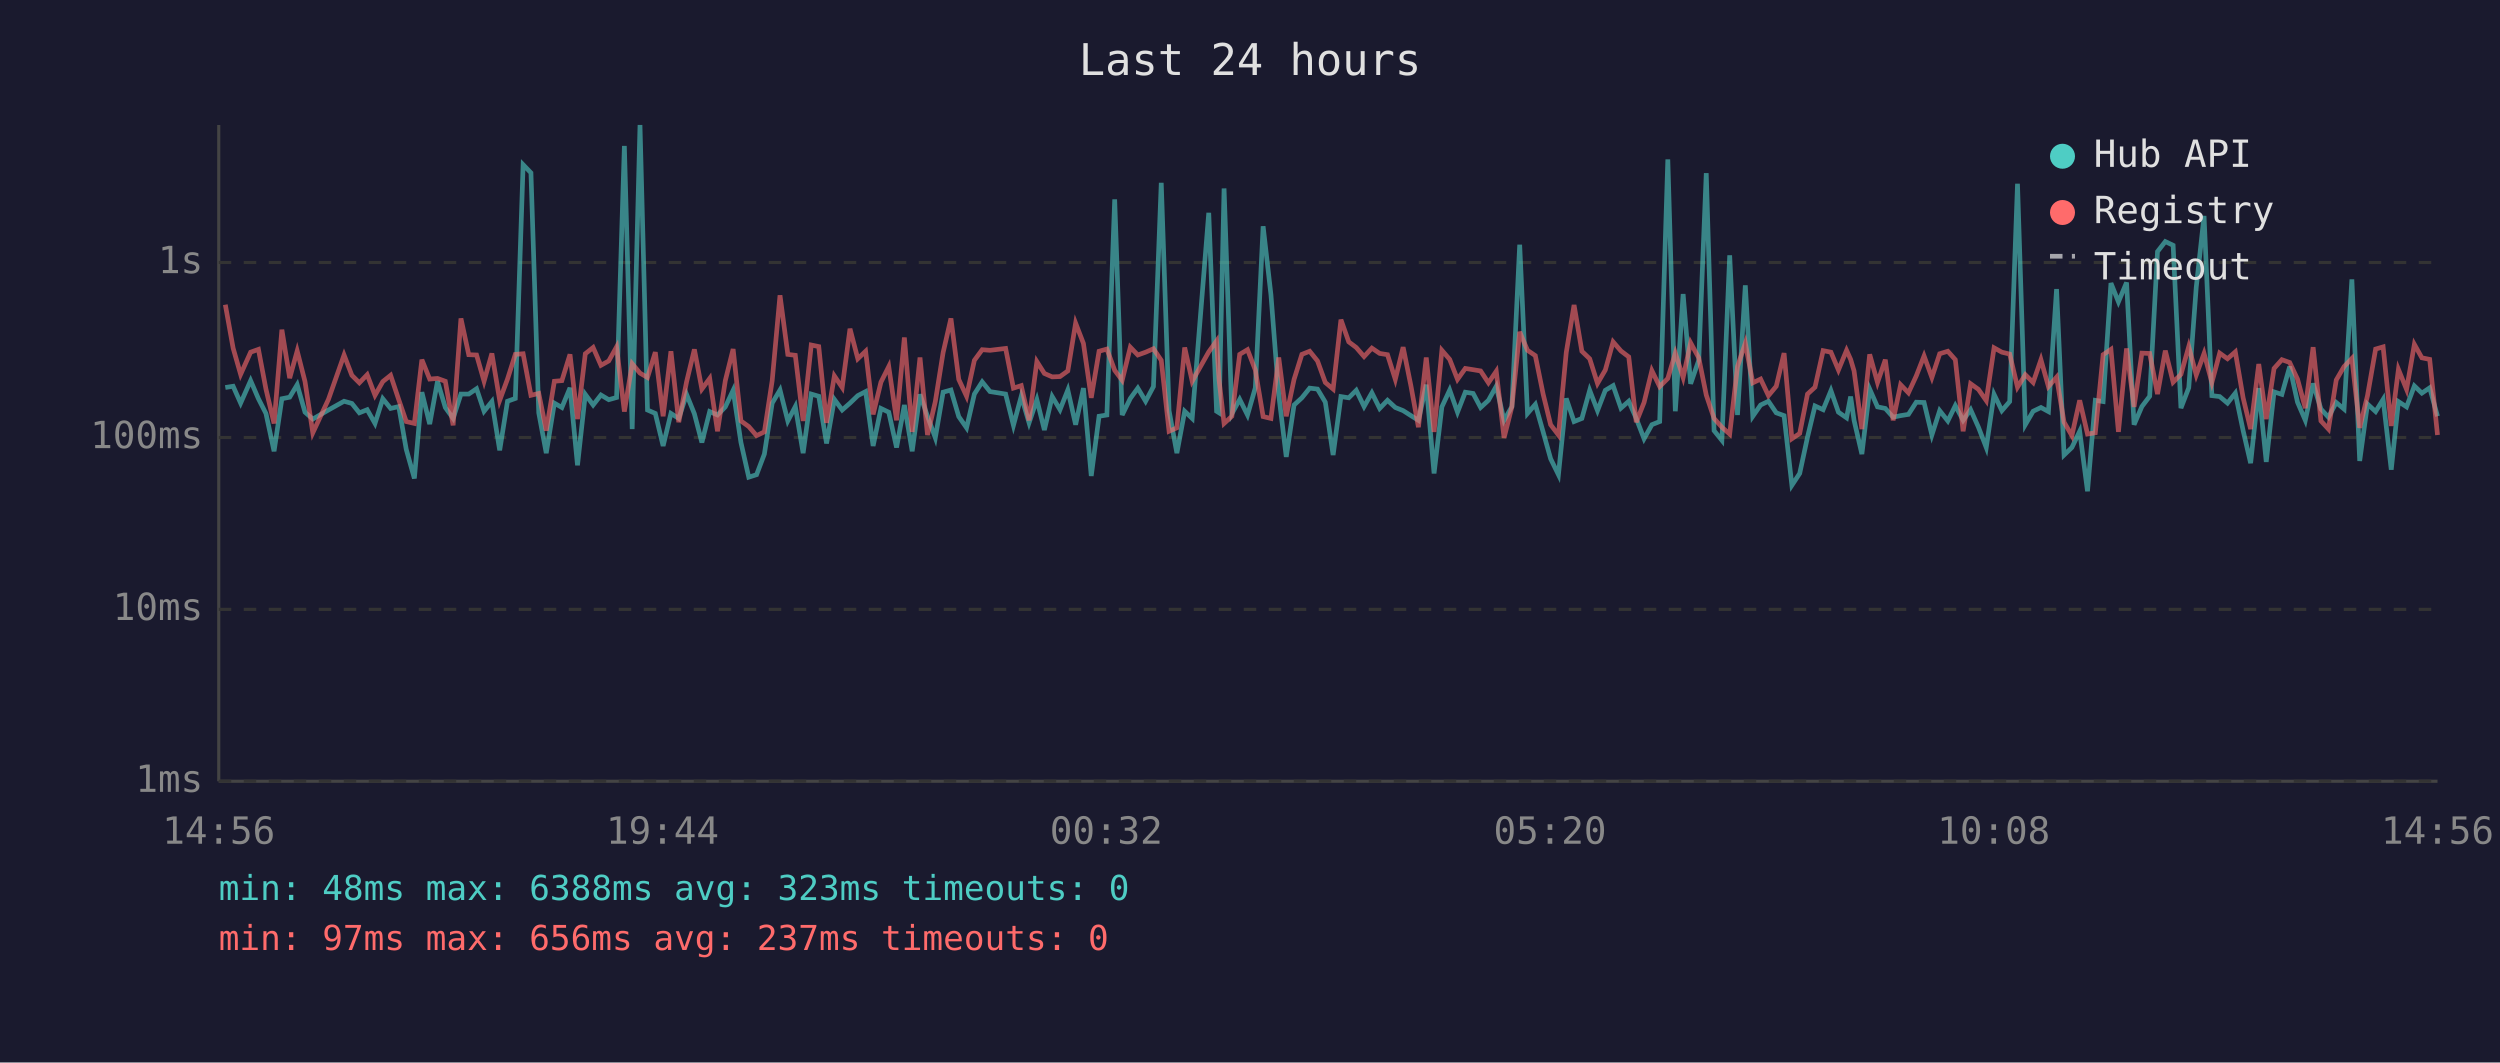
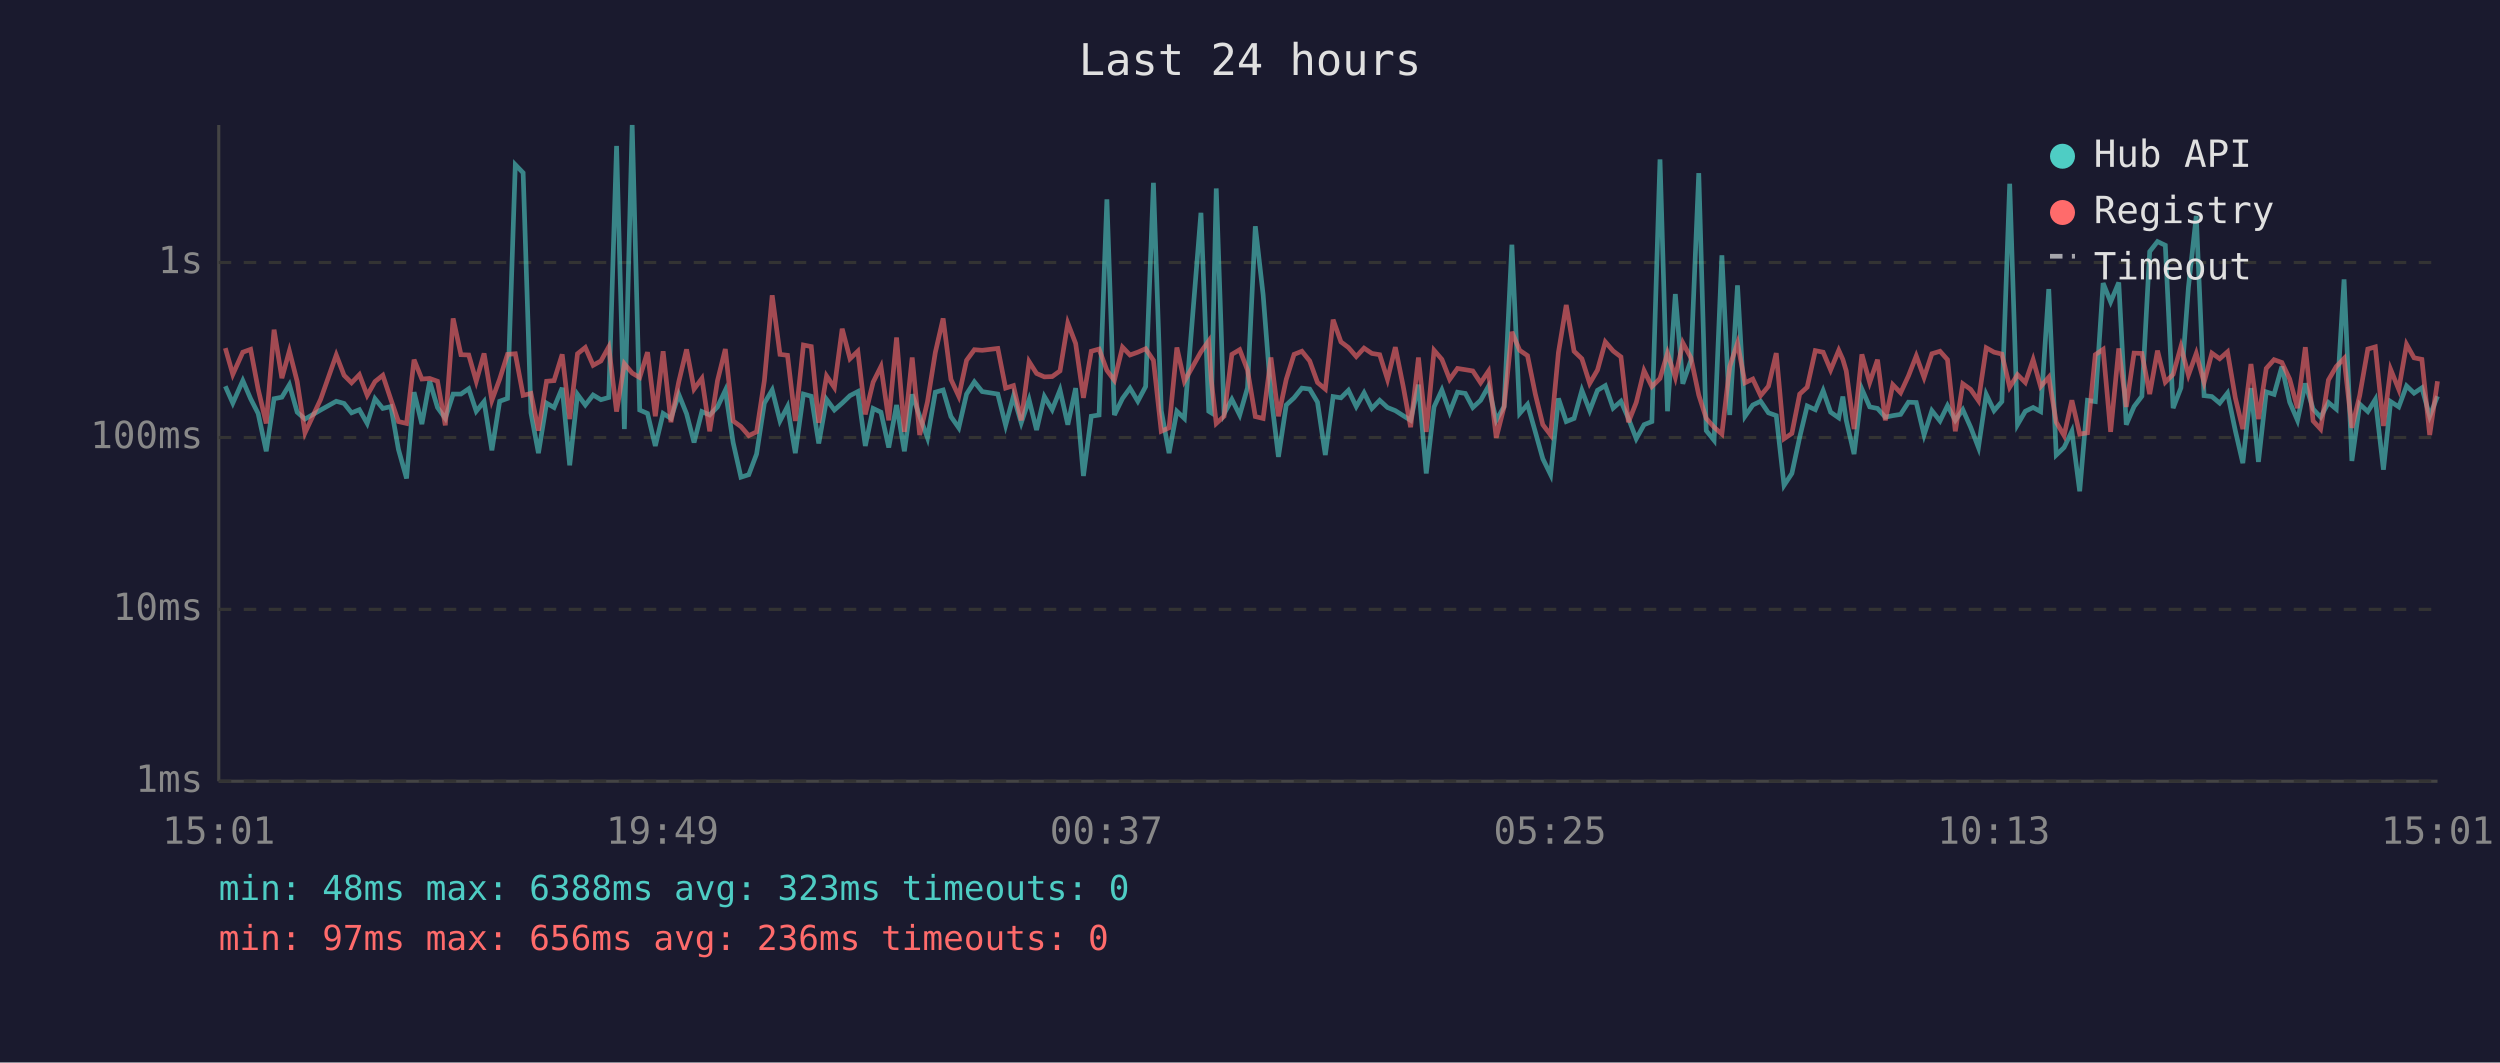
<svg xmlns="http://www.w3.org/2000/svg" viewBox="0 0 800 340" font-family="monospace" font-size="12">
  <rect width="800" height="340" fill="#1a1a2e" />
  <text x="400" y="24" fill="#e0e0e0" font-size="14" text-anchor="middle">Last 24 hours</text>
  <line x1="70" y1="40" x2="70" y2="250" stroke="#444" stroke-width="1" />
  <line x1="70" y1="250" x2="780" y2="250" stroke="#444" stroke-width="1" />
  <line x1="70" y1="250" x2="780" y2="250" stroke="#333" stroke-width="1" stroke-dasharray="4" />
  <text x="65" y="250" fill="#888" text-anchor="end" dominant-baseline="middle">1ms</text>
  <line x1="70" y1="195" x2="780" y2="195" stroke="#333" stroke-width="1" stroke-dasharray="4" />
  <text x="65" y="195" fill="#888" text-anchor="end" dominant-baseline="middle">10ms</text>
  <line x1="70" y1="140" x2="780" y2="140" stroke="#333" stroke-width="1" stroke-dasharray="4" />
  <text x="65" y="140" fill="#888" text-anchor="end" dominant-baseline="middle">100ms</text>
  <line x1="70" y1="84" x2="780" y2="84" stroke="#333" stroke-width="1" stroke-dasharray="4" />
  <text x="65" y="84" fill="#888" text-anchor="end" dominant-baseline="middle">1s</text>
-   <text x="70" y="270" fill="#888" text-anchor="middle">14:56</text>
-   <text x="212" y="270" fill="#888" text-anchor="middle">19:44</text>
-   <text x="354" y="270" fill="#888" text-anchor="middle">00:32</text>
-   <text x="496" y="270" fill="#888" text-anchor="middle">05:20</text>
-   <text x="638" y="270" fill="#888" text-anchor="middle">10:08</text>
-   <text x="780" y="270" fill="#888" text-anchor="middle">14:56</text>
-   <polyline points="72.1,124.0 74.6,123.6 77.0,129.0 80.2,121.8 82.7,127.6 85.1,132.3 87.7,144.4 90.2,127.6 92.7,127.1 95.1,123.1 97.6,131.9 100.1,134.1 105.1,131.2 110.1,128.4 112.6,129.1 115.0,132.1 117.5,131.1 120.0,135.5 122.5,127.6 125.0,130.7 127.6,130.1 130.0,143.8 132.6,153.1 135.0,125.5 137.5,135.7 140.0,122.0 142.5,130.4 145.0,133.9 147.5,126.1 150.0,126.1 152.5,124.4 154.9,131.6 157.4,128.5 159.9,144.1 162.4,128.4 164.9,127.5 167.4,52.7 169.9,55.3 172.4,132.1 174.8,145.0 177.4,129.0 179.8,130.4 182.4,124.1 184.8,148.9 187.3,126.2 189.8,129.6 192.3,126.4 194.8,127.9 197.3,127.2 199.8,46.7 202.3,137.3 204.8,40.0 207.2,131.2 209.7,132.3 212.2,142.7 214.7,132.3 217.2,133.9 219.7,126.2 222.2,132.4 224.6,141.6 227.1,131.7 229.6,132.8 232.1,130.2 234.6,124.9 237.1,141.6 239.6,152.7 242.1,151.9 244.6,145.3 247.1,129.0 249.6,124.8 252.1,134.7 254.5,130.1 257.0,145.0 259.6,126.1 262.0,126.8 264.5,141.9 267.0,127.8 269.5,131.2 272.0,129.0 274.5,126.6 277.0,125.3 279.4,142.7 281.9,130.7 284.4,131.9 286.9,143.2 289.4,129.6 291.9,144.4 294.4,126.2 296.8,133.2 299.3,140.1 301.8,125.5 304.3,124.8 306.8,133.3 309.3,136.9 311.8,126.1 314.3,122.2 316.8,125.3 321.8,126.1 324.3,136.1 326.8,126.8 329.3,135.3 331.8,127.9 334.2,137.6 336.7,126.9 339.2,131.1 341.7,124.8 344.2,135.9 346.7,124.2 349.2,152.3 351.7,133.2 354.2,132.8 356.7,63.8 359.1,132.8 361.7,127.5 364.1,124.2 366.6,128.4 369.1,123.7 371.6,58.5 374.1,131.4 376.6,145.0 379.1,131.6 381.5,133.9 386.8,68.1 389.3,131.6 390.1,132.1 391.7,60.3 394.2,132.4 396.7,127.8 399.2,132.8 401.7,124.1 404.2,72.4 406.7,94.3 409.2,126.4 411.6,146.2 414.1,129.6 416.6,127.3 419.1,124.2 421.6,124.5 424.1,128.7 426.6,145.6 429.1,126.9 431.6,127.3 434.0,124.9 436.5,130.1 439.0,125.7 441.5,130.7 444.0,128.1 446.5,130.4 449.0,131.4 451.5,133.0 453.9,134.5 456.4,123.1 458.9,151.5 461.4,130.2 463.9,124.8 466.4,131.9 468.9,125.5 471.4,125.9 473.8,130.4 476.3,128.1 478.8,123.6 481.3,134.5 483.8,130.1 486.3,78.3 488.8,132.3 491.3,129.4 493.8,138.2 496.2,146.8 498.7,151.9 501.2,127.5 503.7,134.9 506.2,133.9 508.7,124.9 511.2,131.4 513.7,124.9 516.2,123.4 518.7,130.6 521.2,128.4 523.6,133.9 526.1,140.4 528.6,135.9 531.1,134.9 533.7,51.0 536.1,131.6 538.6,94.1 541.0,122.8 543.6,115.3 546.0,55.4 548.5,137.8 551.0,140.9 553.5,81.7 556.0,132.8 558.5,91.3 560.9,133.2 563.4,129.6 565.9,128.4 568.4,132.1 570.9,133.0 573.4,155.3 575.9,151.5 578.4,139.9 580.8,129.9 583.4,131.1 585.9,125.0 588.3,131.9 590.9,133.7 592.2,126.9 593.3,134.5 595.8,145.3 598.3,124.5 600.8,130.2 603.3,130.7 605.8,133.5 608.2,133.0 610.7,132.6 613.2,128.7 615.7,128.8 618.2,139.2 620.7,131.4 623.3,134.7 625.7,129.8 628.2,134.5 630.6,131.1 633.1,136.7 635.6,143.2 638.1,126.2 640.6,131.4 643.1,128.5 645.6,58.8 648.1,135.9 650.6,131.6 653.1,130.4 655.5,131.7 658.1,92.5 660.5,145.6 663.0,143.2 665.5,138.0 668.0,157.2 670.5,128.1 673.0,128.5 675.5,90.6 677.9,96.6 680.5,90.4 682.9,135.9 685.4,130.1 687.9,126.8 690.4,80.5 692.9,77.3 695.4,78.5 697.9,130.6 700.4,124.1 702.8,91.9 705.3,69.1 707.8,126.6 710.3,126.9 712.8,129.0 715.3,125.8 717.8,137.8 720.2,148.2 722.8,124.2 725.2,147.8 727.7,125.4 730.2,126.2 732.7,117.3 735.2,128.7 737.7,134.5 740.2,122.7 742.7,130.9 745.1,133.5 747.6,128.8 750.1,130.9 752.6,89.4 755.1,147.5 757.6,129.3 760.2,131.7 762.6,127.8 765.2,150.3 767.5,128.5 770.1,130.2 772.6,123.5 775.0,125.8 777.5,124.1 780.0,133.2" fill="none" stroke="#4ecdc4" stroke-width="1.5" opacity="0.6" />
-   <polyline points="72.1,97.5 74.6,111.4 77.0,119.8 80.2,112.7 82.7,111.8 85.1,124.5 87.7,135.5 90.2,105.5 92.7,121.0 95.1,112.3 97.6,122.1 100.1,138.5 105.1,127.8 110.1,113.6 112.6,120.1 115.0,122.5 117.5,119.9 120.0,126.5 122.5,122.1 125.0,120.1 127.6,127.9 130.0,134.9 132.6,135.5 135.0,115.1 137.5,121.3 140.0,121.1 142.5,122.0 145.0,136.1 147.5,101.9 150.0,113.5 152.5,113.6 154.9,122.0 157.4,113.1 159.9,128.1 162.4,121.3 164.9,113.4 167.4,113.2 169.9,126.5 172.4,125.9 174.8,137.8 177.4,122.0 179.8,121.8 182.4,113.4 184.8,134.1 187.3,113.2 189.8,111.2 192.3,116.9 194.8,115.5 197.3,111.0 199.8,131.7 202.3,116.4 204.8,119.4 207.2,120.8 209.7,112.7 212.2,133.2 214.7,112.4 217.2,135.1 219.7,122.2 222.2,111.8 224.6,124.5 227.1,121.1 229.6,138.0 232.1,121.8 234.6,111.7 237.1,134.7 239.6,136.5 242.1,139.4 244.6,138.2 247.1,121.8 249.6,94.5 252.1,113.4 254.5,113.7 257.0,134.7 259.6,110.4 262.0,110.9 264.5,135.3 267.0,120.3 269.5,124.0 272.0,105.2 274.5,114.8 277.0,112.4 279.4,132.6 281.9,122.3 284.4,117.3 286.9,134.5 289.4,108.0 291.9,138.2 294.4,114.4 296.8,139.2 299.3,128.5 301.8,112.8 304.3,101.9 306.8,121.4 309.3,126.8 311.8,115.3 314.3,111.9 316.8,112.1 321.8,111.5 324.3,124.2 326.8,123.4 329.3,134.5 331.8,115.7 334.2,119.5 336.7,120.6 339.2,120.5 341.7,118.7 344.2,103.4 346.7,109.9 349.2,127.3 351.7,112.4 354.2,111.7 356.7,118.5 359.1,121.7 361.7,111.1 364.1,113.6 366.6,112.7 369.1,111.6 371.6,115.3 374.1,138.0 376.6,136.9 379.1,111.2 381.5,122.0 386.8,112.6 389.3,109.1 390.1,121.6 391.7,135.5 394.2,133.2 396.7,113.4 399.2,111.9 401.7,118.4 404.2,133.3 406.7,133.9 409.2,114.4 411.6,133.2 414.1,121.4 416.6,113.4 419.1,112.4 421.6,115.5 424.1,122.4 426.6,124.5 429.1,102.3 431.6,109.4 434.0,111.2 436.5,114.1 439.0,111.4 441.5,113.1 444.0,113.5 446.5,121.4 449.0,111.1 451.5,123.5 453.9,136.7 456.4,114.4 458.9,138.2 461.4,112.1 463.9,115.0 466.4,121.4 468.9,117.9 471.4,118.3 473.8,118.7 476.3,122.5 478.8,118.8 481.3,140.1 483.8,130.2 486.3,106.2 488.8,112.1 491.3,113.8 493.8,126.1 496.2,135.9 498.7,139.2 501.2,112.8 503.7,97.6 506.2,112.4 508.7,114.8 511.2,122.7 513.7,118.4 516.2,109.4 518.7,112.3 521.2,114.2 523.6,135.1 526.1,128.8 528.6,118.6 531.1,123.7 533.7,121.1 536.1,113.0 538.6,120.8 541.0,109.7 543.6,114.5 546.0,126.4 548.5,133.9 551.0,136.7 553.5,138.9 556.0,117.3 558.5,109.8 560.9,122.5 563.4,121.3 565.9,126.6 568.4,123.6 570.9,113.0 573.4,140.4 575.9,138.7 578.4,126.1 580.8,123.9 583.4,112.2 585.9,112.7 588.3,118.4 590.9,112.1 592.2,115.0 593.3,118.7 595.8,137.3 598.3,113.4 600.8,122.4 603.3,115.1 605.8,134.5 608.2,123.1 610.7,125.7 613.2,120.3 615.7,113.9 618.2,120.8 620.7,113.2 623.3,112.4 625.7,115.1 628.2,138.0 630.6,122.8 633.1,124.6 635.6,128.2 638.1,111.3 640.6,112.7 643.1,113.3 645.6,123.9 648.1,119.9 650.6,122.4 653.1,115.1 655.5,123.7 658.1,120.7 660.5,135.1 663.0,139.4 665.5,128.1 668.0,138.9 670.5,138.5 673.0,113.5 675.5,111.8 677.9,138.2 680.5,111.5 682.9,130.2 685.4,113.0 687.9,113.1 690.4,126.1 692.9,112.2 695.4,122.3 697.9,119.8 700.4,110.9 702.8,120.0 705.3,113.1 707.8,122.4 710.3,113.0 712.8,114.8 715.3,112.6 717.8,127.3 720.2,137.3 722.8,116.5 725.2,134.1 727.7,117.9 730.2,115.1 732.7,116.0 735.2,121.3 737.7,130.6 740.2,111.1 742.7,134.7 745.1,137.3 747.6,121.6 750.1,117.3 752.6,114.7 755.1,136.9 757.6,126.6 760.2,111.7 762.6,111.0 765.2,136.3 767.5,118.2 770.1,124.6 772.6,110.2 775.0,114.5 777.5,115.0 780.0,139.2" fill="none" stroke="#ff6b6b" stroke-width="1.5" opacity="0.6" />
+   <text x="70" y="270" fill="#888" text-anchor="middle">15:01</text>
+   <text x="212" y="270" fill="#888" text-anchor="middle">19:49</text>
+   <text x="354" y="270" fill="#888" text-anchor="middle">00:37</text>
+   <text x="496" y="270" fill="#888" text-anchor="middle">05:25</text>
+   <text x="638" y="270" fill="#888" text-anchor="middle">10:13</text>
+   <text x="780" y="270" fill="#888" text-anchor="middle">15:01</text>
+   <polyline points="72.1,123.6 74.5,129.0 77.7,121.8 80.2,127.6 82.6,132.3 85.2,144.4 87.7,127.6 90.2,127.1 92.6,123.1 95.1,131.9 97.6,134.1 102.6,131.2 107.6,128.4 110.1,129.1 112.5,132.1 115.0,131.1 117.5,135.5 120.0,127.6 122.5,130.7 125.1,130.1 127.5,143.8 130.1,153.1 132.5,125.5 135.0,135.7 137.5,122.0 140.0,130.4 142.5,133.9 145.0,126.1 147.5,126.1 150.0,124.4 152.4,131.6 154.9,128.5 157.4,144.1 159.9,128.4 162.4,127.5 164.9,52.7 167.4,55.3 169.9,132.1 172.3,145.0 174.9,129.0 177.3,130.4 179.9,124.1 182.3,148.9 184.8,126.2 187.3,129.6 189.8,126.4 192.3,127.9 194.8,127.2 197.3,46.7 199.8,137.3 202.3,40.0 204.7,131.2 207.2,132.3 209.7,142.7 212.2,132.3 214.7,133.9 217.2,126.2 219.7,132.4 222.1,141.6 224.6,131.7 227.1,132.8 229.6,130.2 232.1,124.9 234.6,141.6 237.1,152.7 239.6,151.9 242.1,145.3 244.6,129.0 247.1,124.8 249.6,134.7 252.0,130.1 254.5,145.0 257.1,126.1 259.6,126.8 262.0,141.9 264.5,127.8 267.0,131.2 269.5,129.0 272.0,126.6 274.5,125.3 276.9,142.7 279.4,130.7 281.9,131.9 284.4,143.2 286.9,129.6 289.4,144.4 291.9,126.2 294.3,133.2 296.8,140.1 299.3,125.5 301.8,124.8 304.3,133.3 306.8,136.9 309.3,126.1 311.8,122.2 314.3,125.3 319.3,126.1 321.8,136.1 324.3,126.8 326.8,135.3 329.3,127.9 331.7,137.6 334.2,126.9 336.7,131.1 339.2,124.8 341.7,135.9 344.2,124.2 346.7,152.3 349.2,133.2 351.7,132.8 354.2,63.8 356.6,132.8 359.2,127.5 361.6,124.2 364.1,128.4 366.6,123.7 369.1,58.5 371.6,131.4 374.1,145.0 376.6,131.6 379.0,133.9 384.3,68.1 386.8,131.6 387.6,132.1 389.2,60.3 391.7,132.4 394.2,127.8 396.7,132.8 399.2,124.1 401.7,72.4 404.2,94.3 406.7,126.4 409.1,146.2 411.6,129.6 414.1,127.3 416.6,124.2 419.1,124.5 421.6,128.7 424.1,145.6 426.6,126.9 429.1,127.3 431.5,124.9 434.0,130.1 436.5,125.7 439.0,130.7 441.5,128.1 444.0,130.4 446.5,131.4 449.0,133.0 451.4,134.5 453.9,123.1 456.4,151.5 458.9,130.2 461.4,124.8 463.9,131.9 466.4,125.5 468.9,125.9 471.3,130.4 473.8,128.1 476.3,123.6 478.8,134.5 481.3,130.1 483.8,78.3 486.3,132.3 488.8,129.4 491.3,138.2 493.7,146.8 496.2,151.9 498.7,127.5 501.2,134.9 503.7,133.9 506.2,124.9 508.7,131.4 511.2,124.9 513.7,123.4 516.2,130.6 518.7,128.4 521.1,133.9 523.6,140.4 526.1,135.9 528.6,134.9 531.2,51.0 533.6,131.6 536.1,94.1 538.5,122.8 541.1,115.3 543.6,55.4 546.0,137.8 548.5,140.9 551.0,81.7 553.5,132.8 556.0,91.3 558.4,133.2 560.9,129.6 563.4,128.4 565.9,132.1 568.4,133.0 570.9,155.3 573.4,151.5 575.9,139.9 578.3,129.9 580.9,131.1 583.4,125.0 585.8,131.9 588.4,133.7 589.7,126.9 590.8,134.5 593.3,145.3 595.8,124.5 598.3,130.2 600.8,130.7 603.3,133.5 605.7,133.0 608.2,132.6 610.7,128.7 613.2,128.8 615.7,139.2 618.2,131.4 620.8,134.7 623.2,129.8 625.7,134.5 628.1,131.1 630.6,136.7 633.1,143.2 635.6,126.2 638.1,131.4 640.6,128.5 643.1,58.8 645.6,135.9 648.1,131.6 650.6,130.4 653.0,131.7 655.6,92.5 658.0,145.6 660.5,143.2 663.0,138.0 665.5,157.2 668.0,128.1 670.5,128.5 673.0,90.6 675.4,96.6 678.0,90.4 680.4,135.9 682.9,130.1 685.4,126.8 687.9,80.5 690.4,77.3 692.9,78.5 695.4,130.6 697.9,124.1 700.3,91.9 702.8,69.1 705.3,126.6 707.8,126.9 710.3,129.0 712.8,125.8 715.3,137.8 717.7,148.2 720.3,124.2 722.7,147.8 725.2,125.4 727.7,126.2 730.2,117.3 732.7,128.7 735.2,134.5 737.7,122.7 740.2,130.9 742.6,133.5 745.1,128.8 747.6,130.9 750.1,89.4 752.6,147.5 755.1,129.3 757.7,131.7 760.1,127.8 762.7,150.3 765.0,128.5 767.6,130.2 770.1,123.5 772.5,125.8 775.0,124.1 777.5,133.2 780.0,126.8" fill="none" stroke="#4ecdc4" stroke-width="1.5" opacity="0.6" />
+   <polyline points="72.1,111.4 74.5,119.8 77.7,112.7 80.2,111.8 82.6,124.5 85.2,135.5 87.7,105.5 90.2,121.0 92.6,112.3 95.1,122.1 97.6,138.5 102.6,127.8 107.6,113.6 110.1,120.1 112.5,122.5 115.0,119.9 117.5,126.5 120.0,122.1 122.5,120.1 125.1,127.9 127.5,134.9 130.1,135.5 132.5,115.1 135.0,121.3 137.5,121.1 140.0,122.0 142.5,136.1 145.0,101.9 147.5,113.5 150.0,113.6 152.4,122.0 154.9,113.1 157.4,128.1 159.9,121.3 162.4,113.4 164.9,113.2 167.4,126.5 169.9,125.9 172.3,137.8 174.9,122.0 177.3,121.8 179.9,113.4 182.3,134.1 184.8,113.2 187.3,111.2 189.8,116.9 192.3,115.5 194.8,111.0 197.3,131.7 199.8,116.4 202.3,119.4 204.7,120.8 207.2,112.7 209.7,133.2 212.2,112.4 214.7,135.1 217.2,122.2 219.7,111.8 222.1,124.5 224.6,121.1 227.1,138.0 229.6,121.8 232.1,111.7 234.6,134.7 237.1,136.5 239.6,139.4 242.1,138.2 244.6,121.8 247.1,94.5 249.6,113.4 252.0,113.7 254.5,134.7 257.1,110.4 259.6,110.9 262.0,135.3 264.5,120.3 267.0,124.0 269.5,105.2 272.0,114.8 274.5,112.4 276.9,132.6 279.4,122.3 281.9,117.3 284.4,134.5 286.9,108.0 289.4,138.2 291.9,114.4 294.3,139.2 296.8,128.5 299.3,112.8 301.8,101.9 304.3,121.4 306.8,126.8 309.3,115.3 311.8,111.9 314.3,112.1 319.3,111.5 321.8,124.2 324.3,123.4 326.8,134.5 329.3,115.7 331.7,119.5 334.2,120.6 336.7,120.5 339.2,118.7 341.7,103.4 344.2,109.9 346.7,127.3 349.2,112.4 351.7,111.7 354.2,118.5 356.6,121.7 359.2,111.1 361.6,113.6 364.1,112.7 366.6,111.6 369.1,115.3 371.6,138.0 374.1,136.9 376.6,111.2 379.0,122.0 384.3,112.6 386.8,109.1 387.6,121.6 389.2,135.5 391.7,133.2 394.2,113.4 396.7,111.9 399.2,118.4 401.7,133.3 404.2,133.9 406.7,114.4 409.1,133.2 411.6,121.4 414.1,113.4 416.6,112.4 419.1,115.5 421.6,122.4 424.1,124.5 426.6,102.3 429.1,109.4 431.5,111.2 434.0,114.1 436.5,111.4 439.0,113.1 441.5,113.5 444.0,121.4 446.5,111.1 449.0,123.5 451.4,136.7 453.9,114.4 456.4,138.2 458.9,112.1 461.4,115.0 463.9,121.4 466.4,117.9 468.9,118.3 471.3,118.7 473.8,122.5 476.3,118.8 478.8,140.1 481.3,130.2 483.8,106.2 486.3,112.1 488.8,113.8 491.3,126.1 493.7,135.9 496.2,139.2 498.7,112.8 501.2,97.6 503.7,112.4 506.2,114.8 508.7,122.7 511.2,118.4 513.7,109.4 516.2,112.3 518.7,114.2 521.1,135.1 523.6,128.8 526.1,118.6 528.6,123.7 531.2,121.1 533.6,113.0 536.1,120.8 538.5,109.7 541.1,114.5 543.6,126.4 546.0,133.9 548.5,136.7 551.0,138.9 553.5,117.3 556.0,109.8 558.4,122.5 560.9,121.3 563.4,126.6 565.9,123.6 568.4,113.0 570.9,140.4 573.4,138.7 575.9,126.1 578.3,123.9 580.9,112.2 583.4,112.7 585.8,118.4 588.4,112.1 589.7,115.0 590.8,118.7 593.3,137.3 595.8,113.4 598.3,122.4 600.8,115.1 603.3,134.5 605.7,123.1 608.2,125.7 610.7,120.3 613.2,113.9 615.7,120.8 618.2,113.2 620.8,112.4 623.2,115.1 625.7,138.0 628.1,122.8 630.6,124.6 633.1,128.2 635.6,111.3 638.1,112.7 640.6,113.3 643.1,123.9 645.6,119.9 648.1,122.4 650.6,115.1 653.0,123.7 655.6,120.7 658.0,135.1 660.5,139.4 663.0,128.1 665.5,138.9 668.0,138.5 670.5,113.5 673.0,111.8 675.4,138.2 678.0,111.5 680.4,130.2 682.9,113.0 685.4,113.1 687.9,126.1 690.4,112.2 692.9,122.3 695.4,119.8 697.9,110.9 700.3,120.0 702.8,113.1 705.3,122.4 707.8,113.0 710.3,114.8 712.8,112.6 715.3,127.3 717.7,137.3 720.3,116.5 722.7,134.1 725.2,117.9 727.7,115.1 730.2,116.0 732.7,121.3 735.2,130.6 737.7,111.1 740.2,134.7 742.6,137.3 745.1,121.6 747.6,117.3 750.1,114.7 752.6,136.9 755.1,126.6 757.7,111.7 760.1,111.0 762.7,136.3 765.0,118.2 767.6,124.6 770.1,110.2 772.5,114.5 775.0,115.0 777.5,139.2 780.0,122.0" fill="none" stroke="#ff6b6b" stroke-width="1.5" opacity="0.6" />
  <circle cx="660" cy="50" r="4" fill="#4ecdc4" />
  <text x="670" y="50" fill="#e0e0e0" dominant-baseline="middle">Hub API</text>
  <circle cx="660" cy="68" r="4" fill="#ff6b6b" />
  <text x="670" y="68" fill="#e0e0e0" dominant-baseline="middle">Registry</text>
  <line x1="656" y1="82" x2="664" y2="82" stroke="#e0e0e0" stroke-width="1.5" stroke-dasharray="4,3" opacity="0.7" />
  <text x="670" y="86" fill="#e0e0e0" dominant-baseline="middle">Timeout</text>
  <text x="70" y="288" fill="#4ecdc4" font-size="11">min: 48ms  max: 6388ms  avg: 323ms  timeouts: 0</text>
-   <text x="70" y="304" fill="#ff6b6b" font-size="11">min: 97ms  max: 656ms  avg: 237ms  timeouts: 0</text>
+   <text x="70" y="304" fill="#ff6b6b" font-size="11">min: 97ms  max: 656ms  avg: 236ms  timeouts: 0</text>
</svg>
